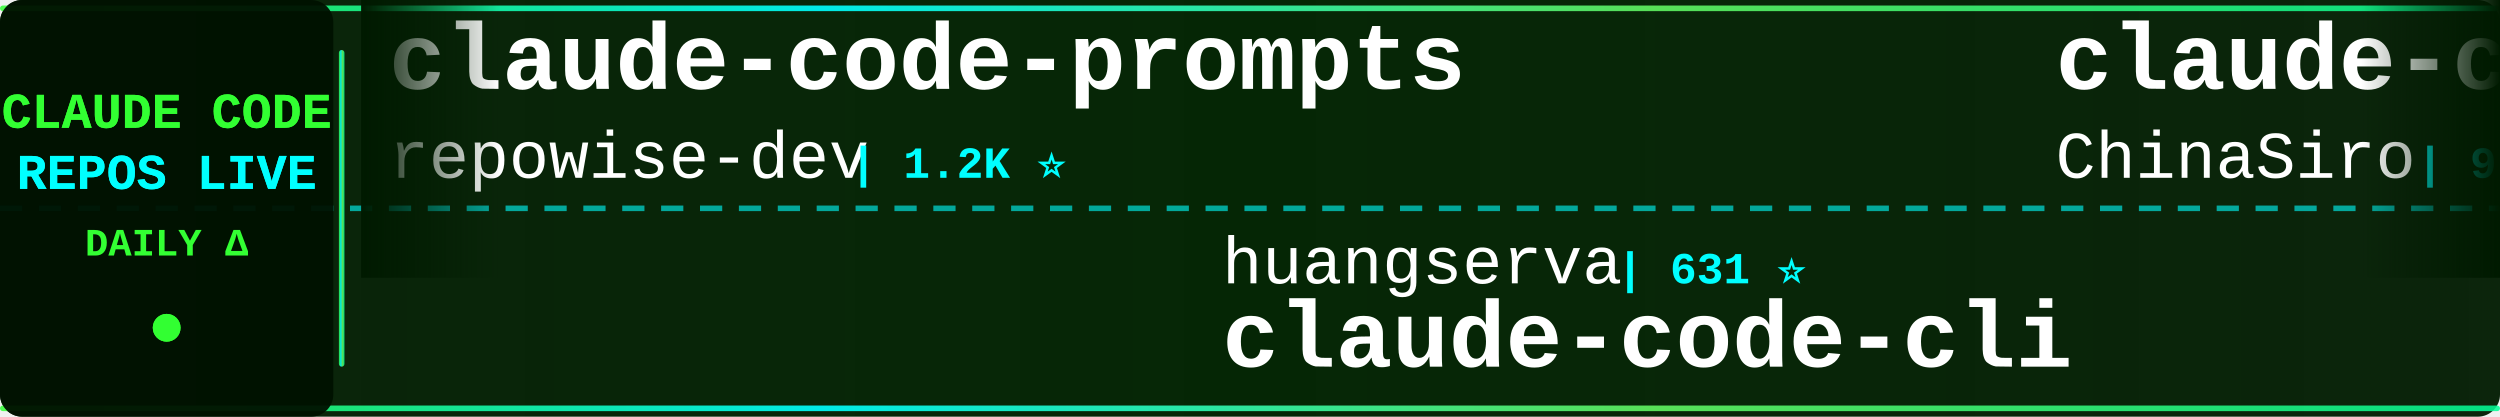
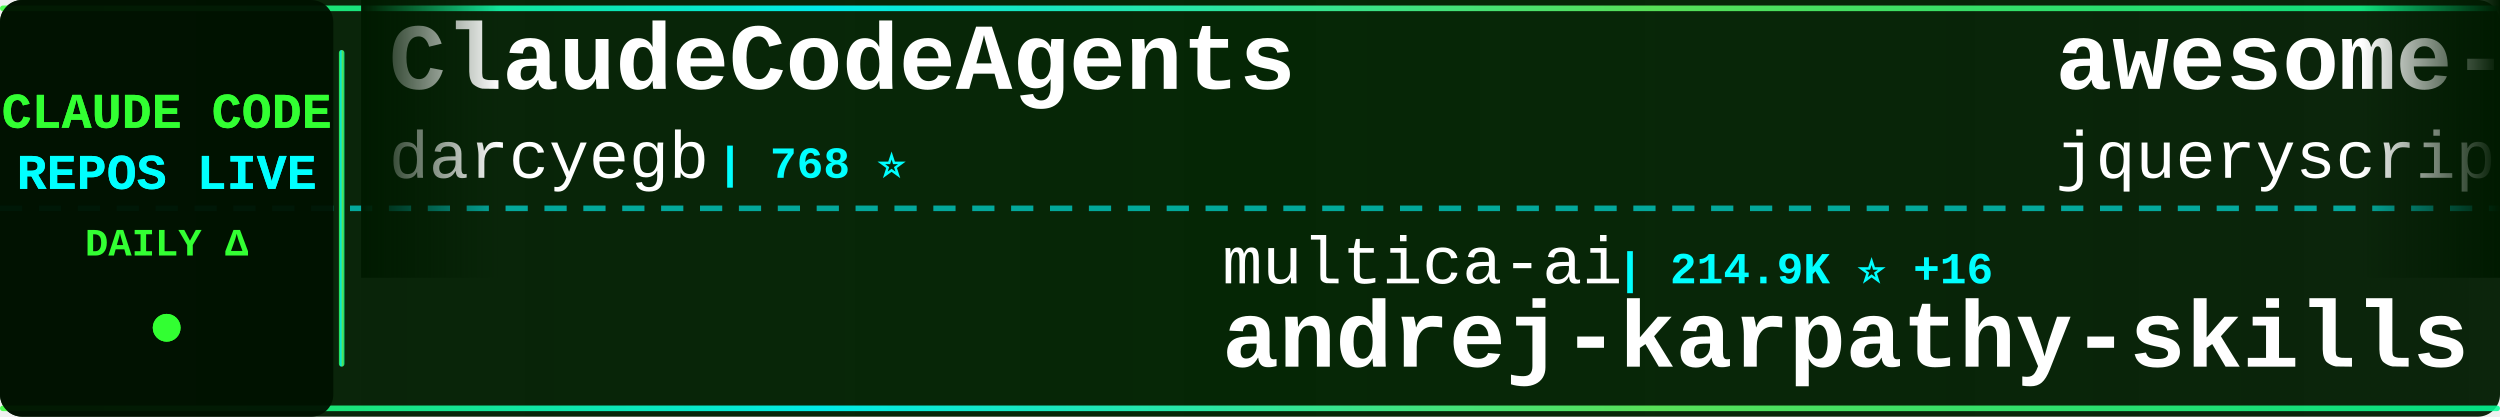
<svg xmlns="http://www.w3.org/2000/svg" width="900" height="150">
  <defs>
    <linearGradient id="tickerBg" x1="0%" y1="0%" x2="100%" y2="0%">
      <stop offset="0%" style="stop-color:#001a00;stop-opacity:0.95" />
      <stop offset="50%" style="stop-color:#002200;stop-opacity:0.98" />
      <stop offset="100%" style="stop-color:#001a00;stop-opacity:0.95" />
    </linearGradient>
    <linearGradient id="borderGrad" x1="0%" y1="0%" x2="100%" y2="0%">
      <stop offset="0%" style="stop-color:#33ff33;stop-opacity:0.85">
        <animate attributeName="stop-opacity" values="0.85;1;0.85" dur="2s" repeatCount="indefinite" />
      </stop>
      <stop offset="33%" style="stop-color:#00ffff;stop-opacity:0.9">
        <animate attributeName="stop-opacity" values="0.9;1;0.9" dur="2.2s" repeatCount="indefinite" />
      </stop>
      <stop offset="66%" style="stop-color:#66ff66;stop-opacity:0.85">
        <animate attributeName="stop-opacity" values="0.85;1;0.85" dur="1.8s" repeatCount="indefinite" />
      </stop>
      <stop offset="100%" style="stop-color:#00ff99;stop-opacity:0.85">
        <animate attributeName="stop-opacity" values="0.85;1;0.85" dur="2s" repeatCount="indefinite" />
      </stop>
    </linearGradient>
    <filter id="textGlow">
      <feGaussianBlur stdDeviation="0.1" result="coloredBlur" />
      <feMerge>
        <feMergeNode in="coloredBlur" />
        <feMergeNode in="SourceGraphic" />
      </feMerge>
    </filter>
    <filter id="metricGlow">
      <feGaussianBlur stdDeviation="0.2" result="coloredBlur" />
      <feMerge>
        <feMergeNode in="coloredBlur" />
        <feMergeNode in="SourceGraphic" />
      </feMerge>
    </filter>
    <linearGradient id="leftFade" x1="0%" y1="0%" x2="100%" y2="0%">
      <stop offset="0%" style="stop-color:#001a00;stop-opacity:1" />
      <stop offset="100%" style="stop-color:#001a00;stop-opacity:0" />
    </linearGradient>
    <linearGradient id="rightFade" x1="0%" y1="0%" x2="100%" y2="0%">
      <stop offset="0%" style="stop-color:#001a00;stop-opacity:0" />
      <stop offset="100%" style="stop-color:#001a00;stop-opacity:1" />
    </linearGradient>
  </defs>
  <rect width="900" height="150" fill="url(#tickerBg)" rx="8" />
  <rect x="0" y="2" width="900" height="2" fill="url(#borderGrad)" rx="1" />
  <rect x="0" y="146" width="900" height="2" fill="url(#borderGrad)" rx="1" />
  <line x1="0" y1="75" x2="900" y2="75" stroke="#00ffff" stroke-width="2" stroke-dasharray="8 6" opacity="0.6" />
  <rect x="0" y="0" width="120" height="150" fill="#001100" opacity="0.95" rx="8" />
  <text x="60" y="46" font-family="'Courier New', monospace" font-size="18" font-weight="bold" fill="#33ff33" text-anchor="middle" filter="url(#textGlow)">
    CLAUDE CODE
  </text>
  <text x="60" y="68" font-family="'Courier New', monospace" font-size="18" font-weight="bold" fill="#00ffff" text-anchor="middle" filter="url(#textGlow)">
    REPOS LIVE
  </text>
  <text x="60" y="92" font-family="'Courier New', monospace" font-size="14" font-weight="bold" fill="#33ff33" text-anchor="middle">
    DAILY Δ
  </text>
  <circle cx="60" cy="118" r="5" fill="#33ff33" filter="url(#metricGlow)">
    <animate attributeName="r" values="4;6;4" dur="1.5s" repeatCount="indefinite" />
    <animate attributeName="opacity" values="0.6;1;0.6" dur="1.5s" repeatCount="indefinite" />
  </circle>
  <rect x="122" y="18" width="2" height="114" fill="url(#borderGrad)" rx="1" />
  <clipPath id="tickerClip">
    <rect x="130" y="0" width="770" height="150" />
  </clipPath>
  <g clip-path="url(#tickerClip)">
    <g id="tickerItems">
      <animateTransform attributeName="transform" attributeType="XML" type="translate" from="0 0" to="-3000 0" dur="54s" repeatCount="indefinite" />
      <g transform="translate(0, 0)">
-         <text x="140" y="32" font-family="'Courier New', monospace" font-size="34" font-weight="bold" fill="#ffffff">claude-code-prompts</text>
-         <text x="140" y="64" font-family="'Courier New', monospace" font-size="24" font-weight="normal" fill="#ffffff" opacity="1.0">repowise-dev</text>
-         <text x="306" y="64" font-family="'Courier New', monospace" font-size="16" font-weight="bold" fill="#00ffff"> | 1.2K ⭐</text>
+         <text x="140" y="32" font-family="'Courier New', monospace" font-size="34" font-weight="bold" fill="#ffffff">ClaudeCodeAgents</text>
+         <text x="140" y="64" font-family="'Courier New', monospace" font-size="24" font-weight="normal" fill="#ffffff" opacity="1.0">darcyegb</text>
+         <text x="258" y="64" font-family="'Courier New', monospace" font-size="16" font-weight="bold" fill="#00ffff"> | 768 ⭐</text>
      </g>
      <g transform="translate(300, 0)">
-         <text x="140" y="102" font-family="'Courier New', monospace" font-size="24" font-weight="normal" fill="#ffffff" opacity="1.0">huangserva</text>
-         <text x="282" y="102" font-family="'Courier New', monospace" font-size="16" font-weight="bold" fill="#00ffff"> | 631 ⭐</text>
-         <text x="140" y="132" font-family="'Courier New', monospace" font-size="34" font-weight="bold" fill="#ffffff">claude-code-cli</text>
+         <text x="140" y="102" font-family="'Courier New', monospace" font-size="24" font-weight="normal" fill="#ffffff" opacity="1.0">multica-ai</text>
+         <text x="282" y="102" font-family="'Courier New', monospace" font-size="16" font-weight="bold" fill="#00ffff"> | 214.9K ⭐ +16</text>
+         <text x="140" y="132" font-family="'Courier New', monospace" font-size="34" font-weight="bold" fill="#ffffff">andrej-karpathy-skills</text>
      </g>
      <g transform="translate(600, 0)">
-         <text x="140" y="32" font-family="'Courier New', monospace" font-size="34" font-weight="bold" fill="#ffffff">claude-code-sourcemap</text>
-         <text x="140" y="64" font-family="'Courier New', monospace" font-size="24" font-weight="normal" fill="#ffffff" opacity="1.0">ChinaSiro</text>
-         <text x="270" y="64" font-family="'Courier New', monospace" font-size="16" font-weight="bold" fill="#00ffff"> | 9.7K ⭐</text>
+         <text x="140" y="32" font-family="'Courier New', monospace" font-size="34" font-weight="bold" fill="#ffffff">awesome-claude-code</text>
+         <text x="140" y="64" font-family="'Courier New', monospace" font-size="24" font-weight="normal" fill="#ffffff" opacity="1.0">jqueryscript</text>
+         <text x="306" y="64" font-family="'Courier New', monospace" font-size="16" font-weight="bold" fill="#00ffff"> | 517 ⭐ -1</text>
      </g>
      <g transform="translate(900, 0)">
-         <text x="140" y="102" font-family="'Courier New', monospace" font-size="24" font-weight="normal" fill="#ffffff" opacity="1.0">OneRedOak</text>
-         <text x="270" y="102" font-family="'Courier New', monospace" font-size="16" font-weight="bold" fill="#00ffff"> | 3.9K ⭐</text>
-         <text x="140" y="132" font-family="'Courier New', monospace" font-size="34" font-weight="bold" fill="#ffffff">claude-code-workflows</text>
+         <text x="140" y="102" font-family="'Courier New', monospace" font-size="24" font-weight="normal" fill="#ffffff" opacity="1.0">wanshuiyin</text>
+         <text x="282" y="102" font-family="'Courier New', monospace" font-size="16" font-weight="bold" fill="#00ffff"> | 16.6K ⭐</text>
+         <text x="140" y="132" font-family="'Courier New', monospace" font-size="34" font-weight="bold" fill="#ffffff">Auto-claude-code-researc...</text>
      </g>
      <g transform="translate(1200, 0)">
-         <text x="140" y="32" font-family="'Courier New', monospace" font-size="34" font-weight="bold" fill="#ffffff">ECC</text>
-         <text x="140" y="64" font-family="'Courier New', monospace" font-size="24" font-weight="normal" fill="#ffffff" opacity="1.0">affaan-m</text>
-         <text x="258" y="64" font-family="'Courier New', monospace" font-size="16" font-weight="bold" fill="#00ffff"> | 266.5K ⭐ +78</text>
+         <text x="140" y="32" font-family="'Courier New', monospace" font-size="34" font-weight="bold" fill="#ffffff">claude-code-engineering</text>
+         <text x="140" y="64" font-family="'Courier New', monospace" font-size="24" font-weight="normal" fill="#ffffff" opacity="1.0">huangjia2019</text>
+         <text x="306" y="64" font-family="'Courier New', monospace" font-size="16" font-weight="bold" fill="#00ffff"> | 1.1K ⭐ -1</text>
      </g>
      <g transform="translate(1500, 0)">
-         <text x="140" y="102" font-family="'Courier New', monospace" font-size="24" font-weight="normal" fill="#ffffff" opacity="1.0">shareAI-lab</text>
-         <text x="294" y="102" font-family="'Courier New', monospace" font-size="16" font-weight="bold" fill="#00ffff"> | 77.6K ⭐ +7</text>
-         <text x="140" y="132" font-family="'Courier New', monospace" font-size="34" font-weight="bold" fill="#ffffff">learn-claude-code</text>
+         <text x="140" y="102" font-family="'Courier New', monospace" font-size="24" font-weight="normal" fill="#ffffff" opacity="1.0">ccplugins</text>
+         <text x="270" y="102" font-family="'Courier New', monospace" font-size="16" font-weight="bold" fill="#00ffff"> | 951 ⭐ -1</text>
+         <text x="140" y="132" font-family="'Courier New', monospace" font-size="34" font-weight="bold" fill="#ffffff">awesome-claude-code-plug...</text>
      </g>
      <g transform="translate(1800, 0)">
-         <text x="140" y="32" font-family="'Courier New', monospace" font-size="34" font-weight="bold" fill="#ffffff">free-claude-code</text>
-         <text x="140" y="64" font-family="'Courier New', monospace" font-size="24" font-weight="normal" fill="#ffffff" opacity="1.0">Alishahryar1</text>
-         <text x="306" y="64" font-family="'Courier New', monospace" font-size="16" font-weight="bold" fill="#00ffff"> | 55.8K ⭐ +21</text>
+         <text x="140" y="32" font-family="'Courier New', monospace" font-size="34" font-weight="bold" fill="#ffffff">claude-code-workflows</text>
+         <text x="140" y="64" font-family="'Courier New', monospace" font-size="24" font-weight="normal" fill="#ffffff" opacity="1.0">OneRedOak</text>
+         <text x="270" y="64" font-family="'Courier New', monospace" font-size="16" font-weight="bold" fill="#00ffff"> | 3.9K ⭐ +1</text>
      </g>
      <g transform="translate(2100, 0)">
-         <text x="140" y="102" font-family="'Courier New', monospace" font-size="24" font-weight="normal" fill="#ffffff" opacity="1.0">fuergaosi233</text>
-         <text x="306" y="102" font-family="'Courier New', monospace" font-size="16" font-weight="bold" fill="#00ffff"> | 2.8K ⭐</text>
-         <text x="140" y="132" font-family="'Courier New', monospace" font-size="34" font-weight="bold" fill="#ffffff">claude-code-proxy</text>
+         <text x="140" y="102" font-family="'Courier New', monospace" font-size="24" font-weight="normal" fill="#ffffff" opacity="1.0">OrcaWhisper</text>
+         <text x="294" y="102" font-family="'Courier New', monospace" font-size="16" font-weight="bold" fill="#00ffff"> | 101 ⭐</text>
+         <text x="140" y="132" font-family="'Courier New', monospace" font-size="34" font-weight="bold" fill="#ffffff">Claude-Code</text>
      </g>
      <g transform="translate(2400, 0)">
-         <text x="140" y="32" font-family="'Courier New', monospace" font-size="34" font-weight="bold" fill="#ffffff">claude-code-video-toolki...</text>
-         <text x="140" y="64" font-family="'Courier New', monospace" font-size="24" font-weight="normal" fill="#ffffff" opacity="1.0">digitalsamba</text>
-         <text x="306" y="64" font-family="'Courier New', monospace" font-size="16" font-weight="bold" fill="#00ffff"> | 2.1K ⭐</text>
+         <text x="140" y="32" font-family="'Courier New', monospace" font-size="34" font-weight="bold" fill="#ffffff">claude-code-tudou</text>
+         <text x="140" y="64" font-family="'Courier New', monospace" font-size="24" font-weight="normal" fill="#ffffff" opacity="1.0">AICoderTudou</text>
+         <text x="306" y="64" font-family="'Courier New', monospace" font-size="16" font-weight="bold" fill="#00ffff"> | 494 ⭐</text>
      </g>
      <g transform="translate(2700, 0)">
-         <text x="140" y="102" font-family="'Courier New', monospace" font-size="24" font-weight="normal" fill="#ffffff" opacity="1.0">jqueryscript</text>
-         <text x="306" y="102" font-family="'Courier New', monospace" font-size="16" font-weight="bold" fill="#00ffff"> | 518 ⭐</text>
-         <text x="140" y="132" font-family="'Courier New', monospace" font-size="34" font-weight="bold" fill="#ffffff">awesome-claude-code</text>
+         <text x="140" y="102" font-family="'Courier New', monospace" font-size="24" font-weight="normal" fill="#ffffff" opacity="1.0">hangsman</text>
+         <text x="258" y="102" font-family="'Courier New', monospace" font-size="16" font-weight="bold" fill="#00ffff"> | 795 ⭐ +1</text>
+         <text x="140" y="132" font-family="'Courier New', monospace" font-size="34" font-weight="bold" fill="#ffffff">claude-code-source</text>
      </g>
      <g transform="translate(3000, 0)">
-         <text x="140" y="32" font-family="'Courier New', monospace" font-size="34" font-weight="bold" fill="#ffffff">claude-code-prompts</text>
-         <text x="140" y="64" font-family="'Courier New', monospace" font-size="24" font-weight="normal" fill="#ffffff" opacity="1.0">repowise-dev</text>
-         <text x="306" y="64" font-family="'Courier New', monospace" font-size="16" font-weight="bold" fill="#00ffff"> | 1.2K ⭐</text>
+         <text x="140" y="32" font-family="'Courier New', monospace" font-size="34" font-weight="bold" fill="#ffffff">ClaudeCodeAgents</text>
+         <text x="140" y="64" font-family="'Courier New', monospace" font-size="24" font-weight="normal" fill="#ffffff" opacity="1.0">darcyegb</text>
+         <text x="258" y="64" font-family="'Courier New', monospace" font-size="16" font-weight="bold" fill="#00ffff"> | 768 ⭐</text>
      </g>
      <g transform="translate(3300, 0)">
-         <text x="140" y="102" font-family="'Courier New', monospace" font-size="24" font-weight="normal" fill="#ffffff" opacity="1.0">huangserva</text>
-         <text x="282" y="102" font-family="'Courier New', monospace" font-size="16" font-weight="bold" fill="#00ffff"> | 631 ⭐</text>
-         <text x="140" y="132" font-family="'Courier New', monospace" font-size="34" font-weight="bold" fill="#ffffff">claude-code-cli</text>
+         <text x="140" y="102" font-family="'Courier New', monospace" font-size="24" font-weight="normal" fill="#ffffff" opacity="1.0">multica-ai</text>
+         <text x="282" y="102" font-family="'Courier New', monospace" font-size="16" font-weight="bold" fill="#00ffff"> | 214.9K ⭐ +16</text>
+         <text x="140" y="132" font-family="'Courier New', monospace" font-size="34" font-weight="bold" fill="#ffffff">andrej-karpathy-skills</text>
      </g>
      <g transform="translate(3600, 0)">
-         <text x="140" y="32" font-family="'Courier New', monospace" font-size="34" font-weight="bold" fill="#ffffff">claude-code-sourcemap</text>
-         <text x="140" y="64" font-family="'Courier New', monospace" font-size="24" font-weight="normal" fill="#ffffff" opacity="1.0">ChinaSiro</text>
-         <text x="270" y="64" font-family="'Courier New', monospace" font-size="16" font-weight="bold" fill="#00ffff"> | 9.7K ⭐</text>
+         <text x="140" y="32" font-family="'Courier New', monospace" font-size="34" font-weight="bold" fill="#ffffff">awesome-claude-code</text>
+         <text x="140" y="64" font-family="'Courier New', monospace" font-size="24" font-weight="normal" fill="#ffffff" opacity="1.0">jqueryscript</text>
+         <text x="306" y="64" font-family="'Courier New', monospace" font-size="16" font-weight="bold" fill="#00ffff"> | 517 ⭐ -1</text>
      </g>
      <g transform="translate(3900, 0)">
-         <text x="140" y="102" font-family="'Courier New', monospace" font-size="24" font-weight="normal" fill="#ffffff" opacity="1.0">OneRedOak</text>
-         <text x="270" y="102" font-family="'Courier New', monospace" font-size="16" font-weight="bold" fill="#00ffff"> | 3.9K ⭐</text>
-         <text x="140" y="132" font-family="'Courier New', monospace" font-size="34" font-weight="bold" fill="#ffffff">claude-code-workflows</text>
+         <text x="140" y="102" font-family="'Courier New', monospace" font-size="24" font-weight="normal" fill="#ffffff" opacity="1.0">wanshuiyin</text>
+         <text x="282" y="102" font-family="'Courier New', monospace" font-size="16" font-weight="bold" fill="#00ffff"> | 16.6K ⭐</text>
+         <text x="140" y="132" font-family="'Courier New', monospace" font-size="34" font-weight="bold" fill="#ffffff">Auto-claude-code-researc...</text>
      </g>
    </g>
  </g>
  <rect x="130" y="0" width="50" height="100" fill="url(#leftFade)" />
  <rect x="850" y="0" width="50" height="100" fill="url(#rightFade)" />
</svg>
